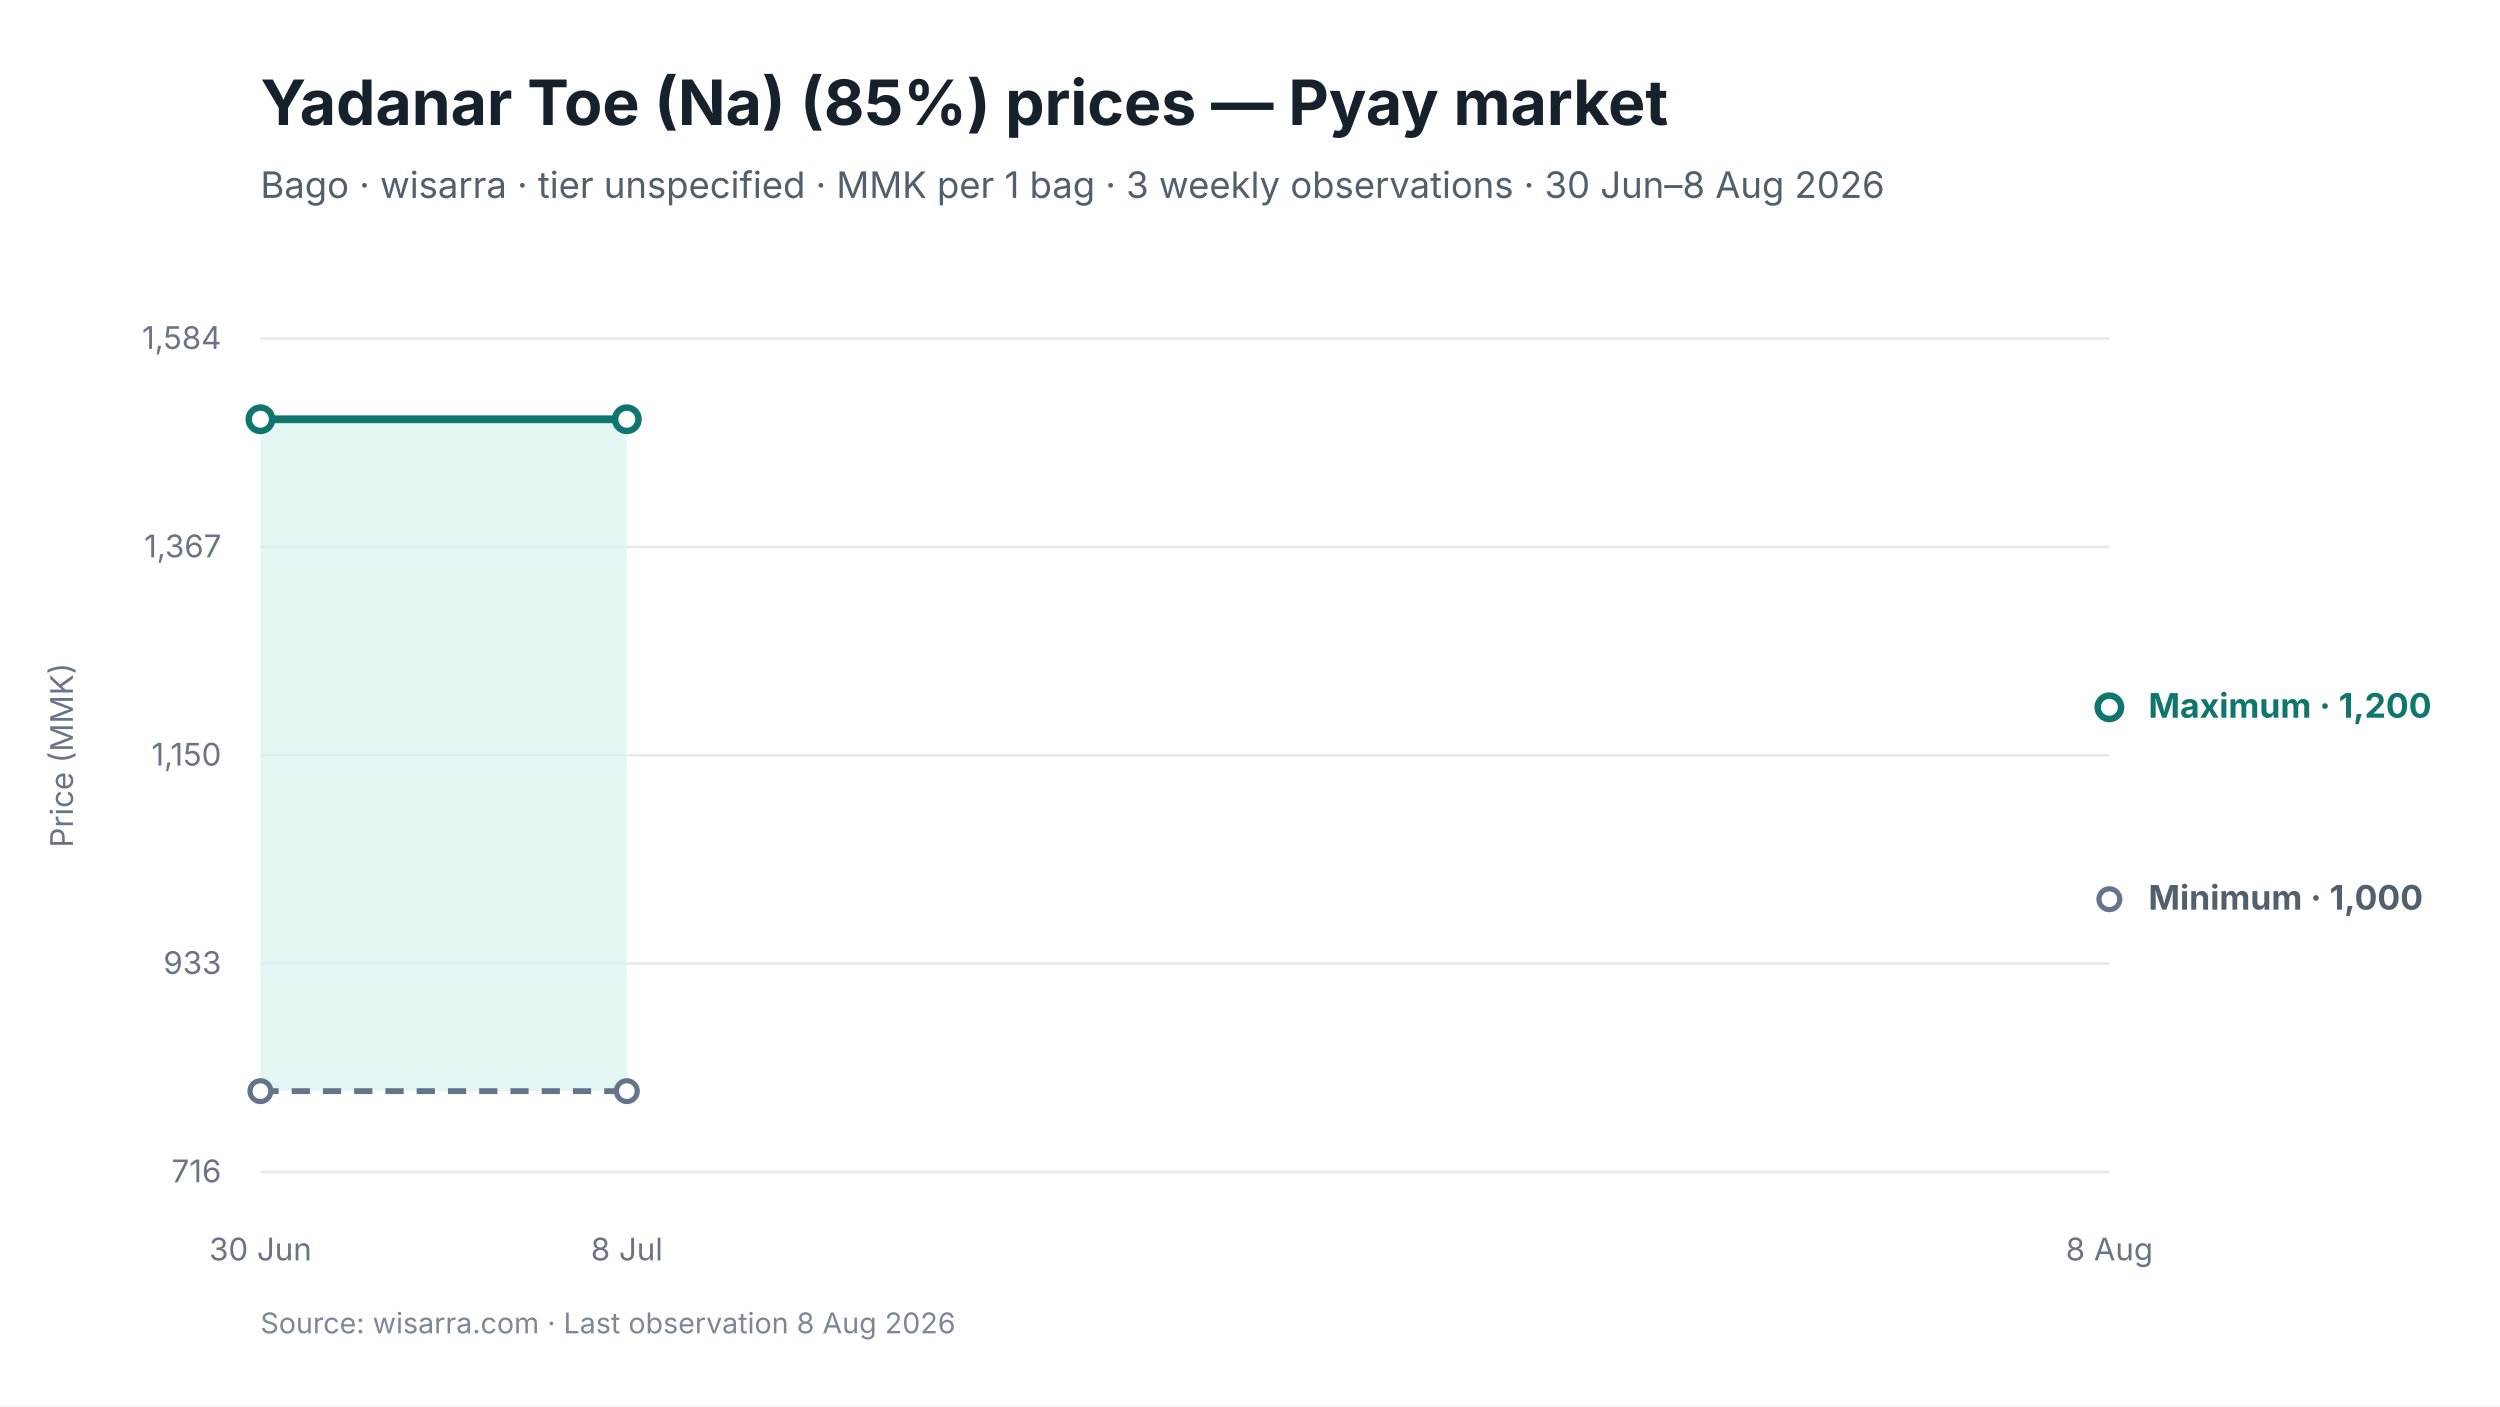
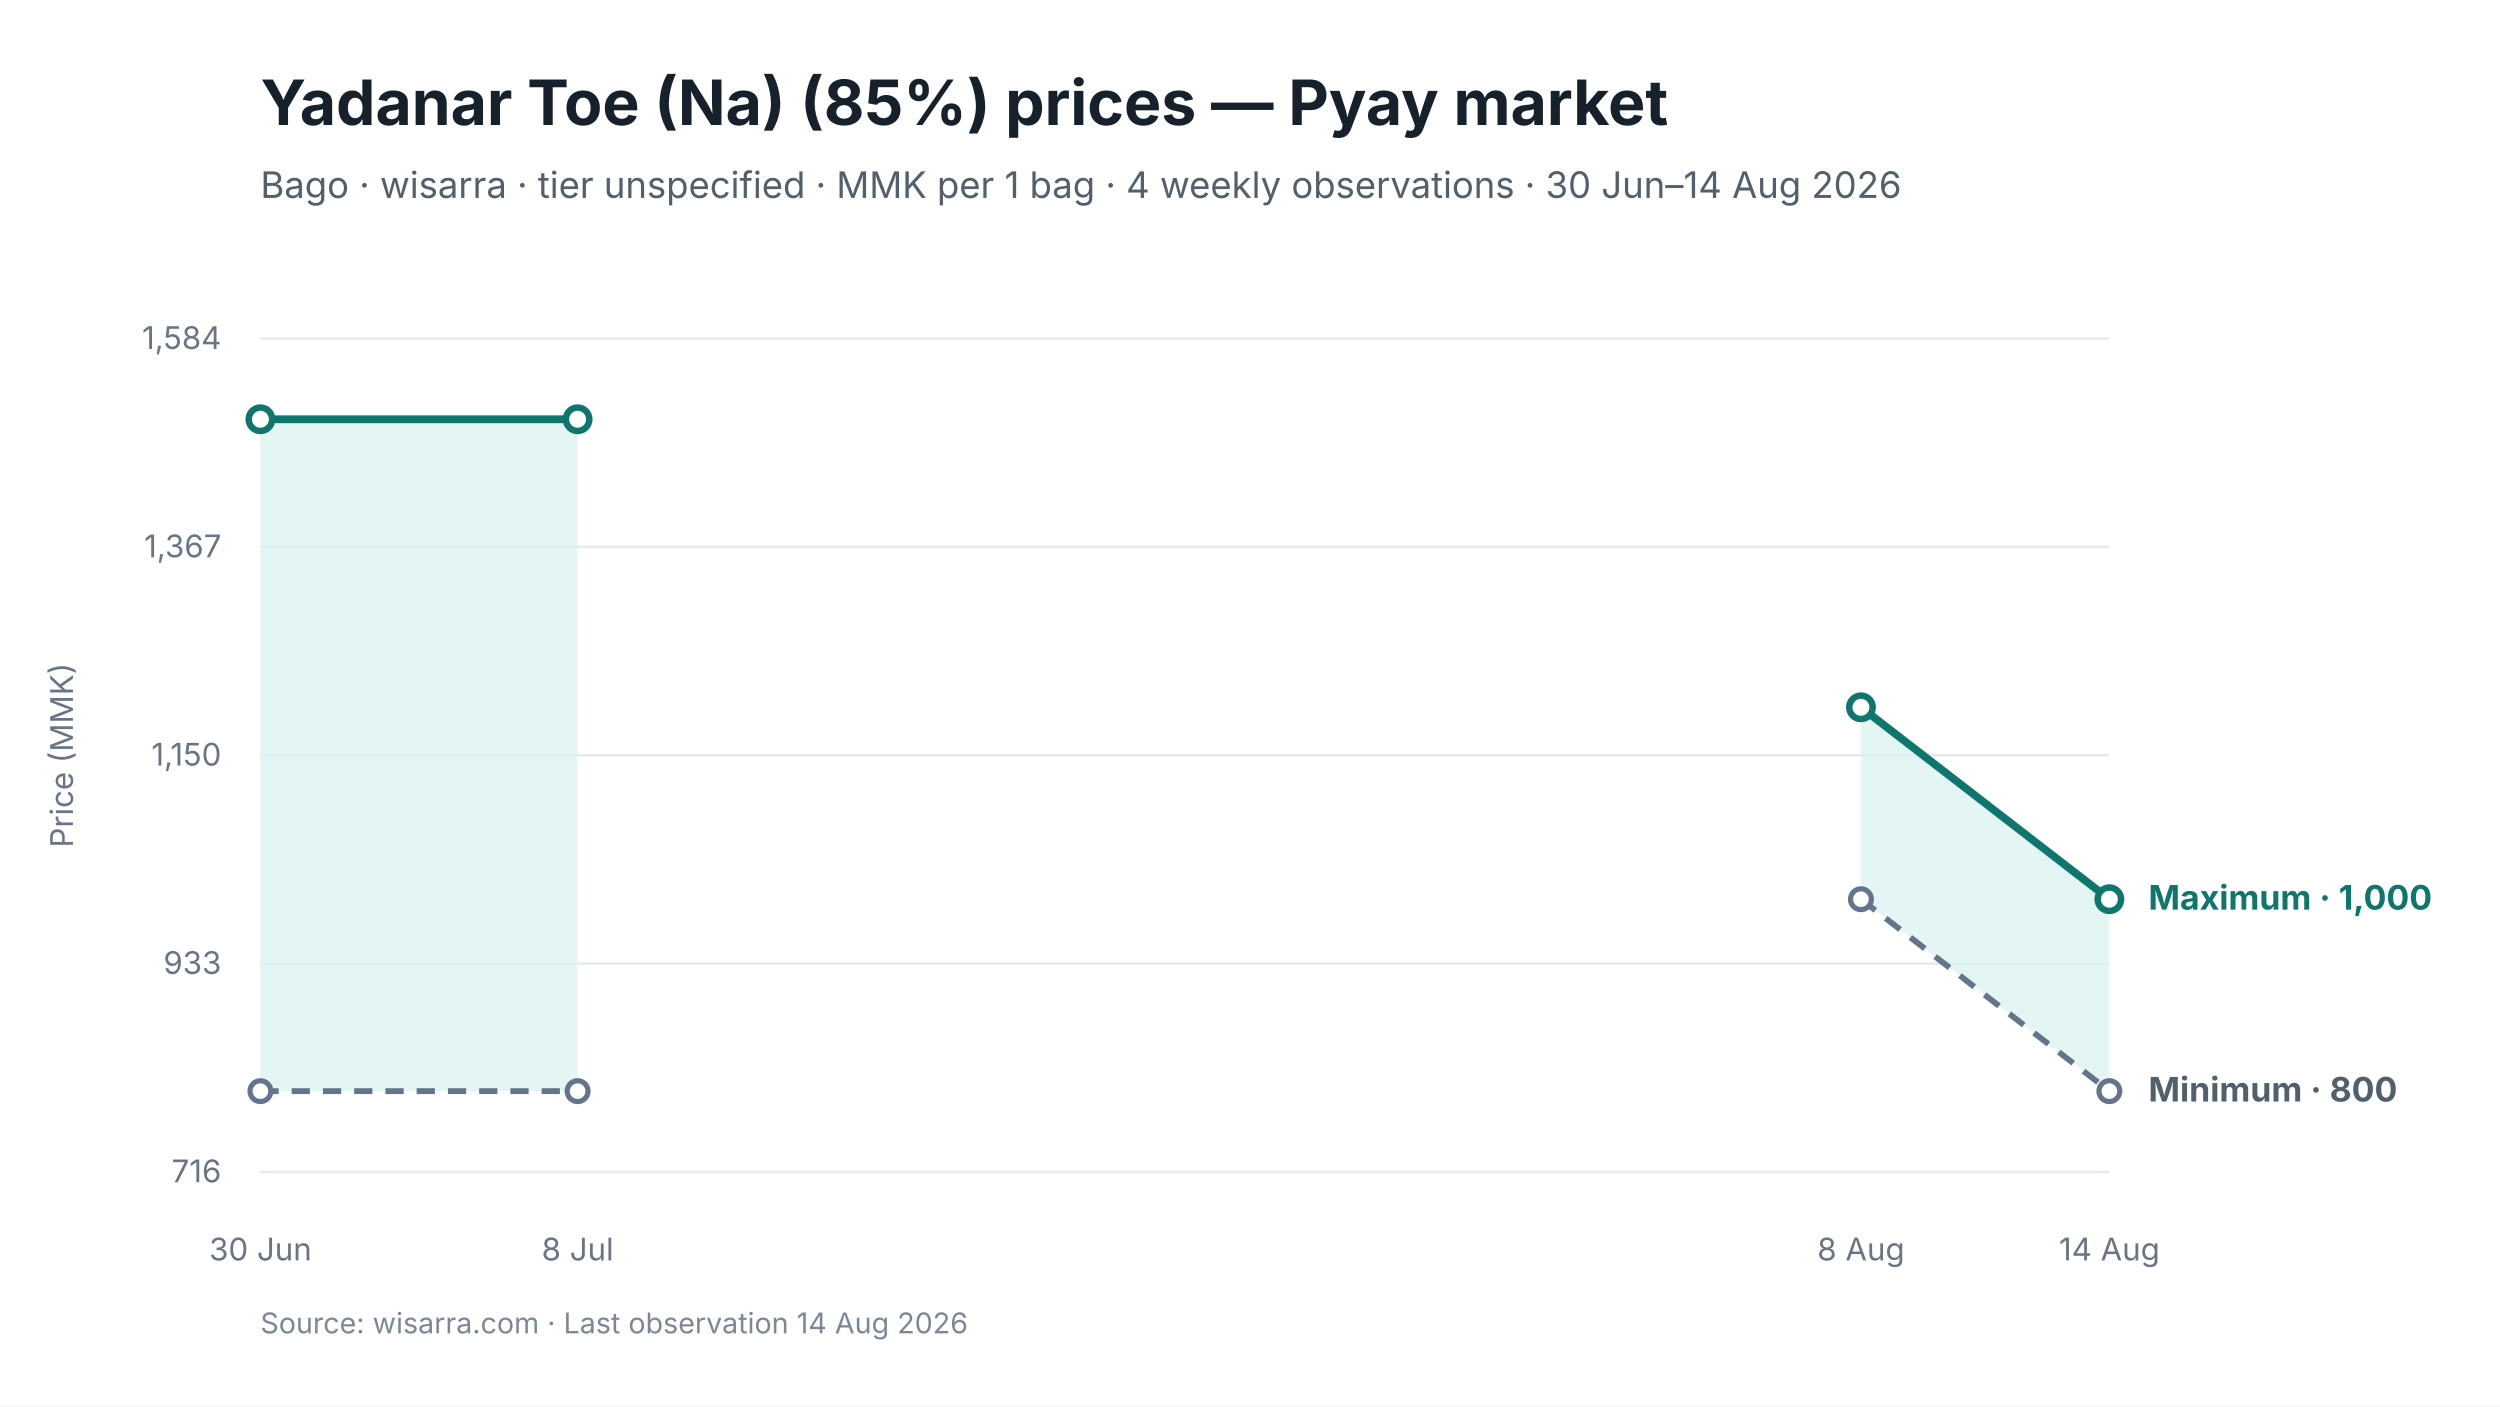
<svg xmlns="http://www.w3.org/2000/svg" viewBox="0 0 960 540" width="960" height="540" role="img" aria-labelledby="chart-title chart-desc">
  <style>
text { font-family: Inter, -apple-system, BlinkMacSystemFont, "Segoe UI", sans-serif; fill: #17212B; }
.chart-title { font-size: 24px; font-weight: 650; }
.subtitle { font-size: 14px; fill: #52606D; }
.axis { font-size: 12px; fill: #697586; }
.grid { stroke: #E5EAF0; stroke-width: 1; }
.range { fill: #D9F3F0; fill-opacity: 0.72; }
.maximum { stroke: #0F766E; stroke-width: 3; fill: none; }
.minimum { stroke: #64748B; stroke-width: 2.25; stroke-dasharray: 7 5; fill: none; }
.modal { stroke: #2563EB; stroke-width: 3; fill: none; }
.point-max { fill: #FFFFFF; stroke: #0F766E; stroke-width: 2.5; }
.point-min { fill: #FFFFFF; stroke: #64748B; stroke-width: 2; }
.point-modal { fill: #FFFFFF; stroke: #2563EB; stroke-width: 2.5; }
.direct-label { font-size: 13px; font-weight: 650; }
.maximum-label { fill: #0F766E; }
.minimum-label { fill: #52606D; }
.combined-label { fill: #334155; }
.modal-label { fill: #1D4ED8; }
.source { font-size: 11px; fill: #7C8798; }
</style>
  <rect width="960" height="540" fill="#FFFFFF" />
  <text id="chart-title" x="100" y="48" class="chart-title">Yadanar Toe (Na) (85%) prices — Pyay market</text>
-   <text x="100" y="76" class="subtitle">Bago · wisarra · tier unspecified · MMK per 1 bag · 3 weekly observations · 30 Jun–8 Aug 2026</text>
+   <text x="100" y="76" class="subtitle">Bago · wisarra · tier unspecified · MMK per 1 bag · 4 weekly observations · 30 Jun–14 Aug 2026</text>
  <line x1="100" y1="130.0" x2="810" y2="130.0" class="grid" />
  <text x="85" y="134.0" text-anchor="end" class="axis">1,584</text>
  <line x1="100" y1="210.0" x2="810" y2="210.0" class="grid" />
  <text x="85" y="214.0" text-anchor="end" class="axis">1,367</text>
  <line x1="100" y1="290.0" x2="810" y2="290.0" class="grid" />
  <text x="85" y="294.0" text-anchor="end" class="axis">1,150</text>
  <line x1="100" y1="370.0" x2="810" y2="370.0" class="grid" />
  <text x="85" y="374.0" text-anchor="end" class="axis">933</text>
  <line x1="100" y1="450.0" x2="810" y2="450.0" class="grid" />
  <text x="85" y="454.0" text-anchor="end" class="axis">716</text>
-   <polygon points="100.0,419.0 240.7,419.0 240.7,161.0 100.0,161.0" class="range" />
-   <path d="M 100.0 419.0 L 240.7 419.0" class="minimum" />
-   <path d="M 100.0 161.0 L 240.7 161.0" class="maximum" />
+   <polygon points="100.0,419.0 221.8,419.0 221.8,161.0 100.0,161.0" class="range" />
+   <polygon points="714.6,345.3 810.0,419.0 810.0,345.3 714.6,271.6" class="range" />
+   <path d="M 100.0 419.0 L 221.8 419.0" class="minimum" />
+   <path d="M 714.6 345.3 L 810.0 419.0" class="minimum" />
+   <path d="M 100.0 161.0 L 221.8 161.0" class="maximum" />
+   <path d="M 714.6 271.6 L 810.0 345.3" class="maximum" />
  <circle cx="100.0" cy="419.0" r="4" class="point-min" />
-   <circle cx="240.7" cy="419.0" r="4" class="point-min" />
-   <circle cx="810.0" cy="345.3" r="4" class="point-min" />
+   <circle cx="221.8" cy="419.0" r="4" class="point-min" />
+   <circle cx="714.6" cy="345.3" r="4" class="point-min" />
+   <circle cx="810.0" cy="419.0" r="4" class="point-min" />
  <circle cx="100.0" cy="161.0" r="4.5" class="point-max" />
-   <circle cx="240.7" cy="161.0" r="4.5" class="point-max" />
-   <circle cx="810.0" cy="271.6" r="4.5" class="point-max" />
+   <circle cx="221.8" cy="161.0" r="4.5" class="point-max" />
+   <circle cx="714.6" cy="271.6" r="4.5" class="point-max" />
+   <circle cx="810.0" cy="345.3" r="4.5" class="point-max" />
  <text x="100.0" y="484" text-anchor="middle" class="axis">30 Jun</text>
-   <text x="240.7" y="484" text-anchor="middle" class="axis">8 Jul</text>
-   <text x="810.0" y="484" text-anchor="middle" class="axis">8 Aug</text>
-   <text x="825.0" y="275.6" class="direct-label maximum-label">Maximum · 1,200</text>
-   <text x="825.0" y="349.3" class="direct-label minimum-label">Minimum · 1,000</text>
+   <text x="221.8" y="484" text-anchor="middle" class="axis">8 Jul</text>
+   <text x="714.6" y="484" text-anchor="middle" class="axis">8 Aug</text>
+   <text x="810.0" y="484" text-anchor="middle" class="axis">14 Aug</text>
+   <text x="825.0" y="349.3" class="direct-label maximum-label">Maximum · 1,000</text>
+   <text x="825.0" y="423.0" class="direct-label minimum-label">Minimum · 800</text>
  <text x="28" y="290.0" text-anchor="middle" class="axis" transform="rotate(-90 28 290.0)">Price (MMK)</text>
-   <text x="100" y="512" class="source">Source: wisarra.com · Last observation 8 Aug 2026</text>
+   <text x="100" y="512" class="source">Source: wisarra.com · Last observation 14 Aug 2026</text>
</svg>
